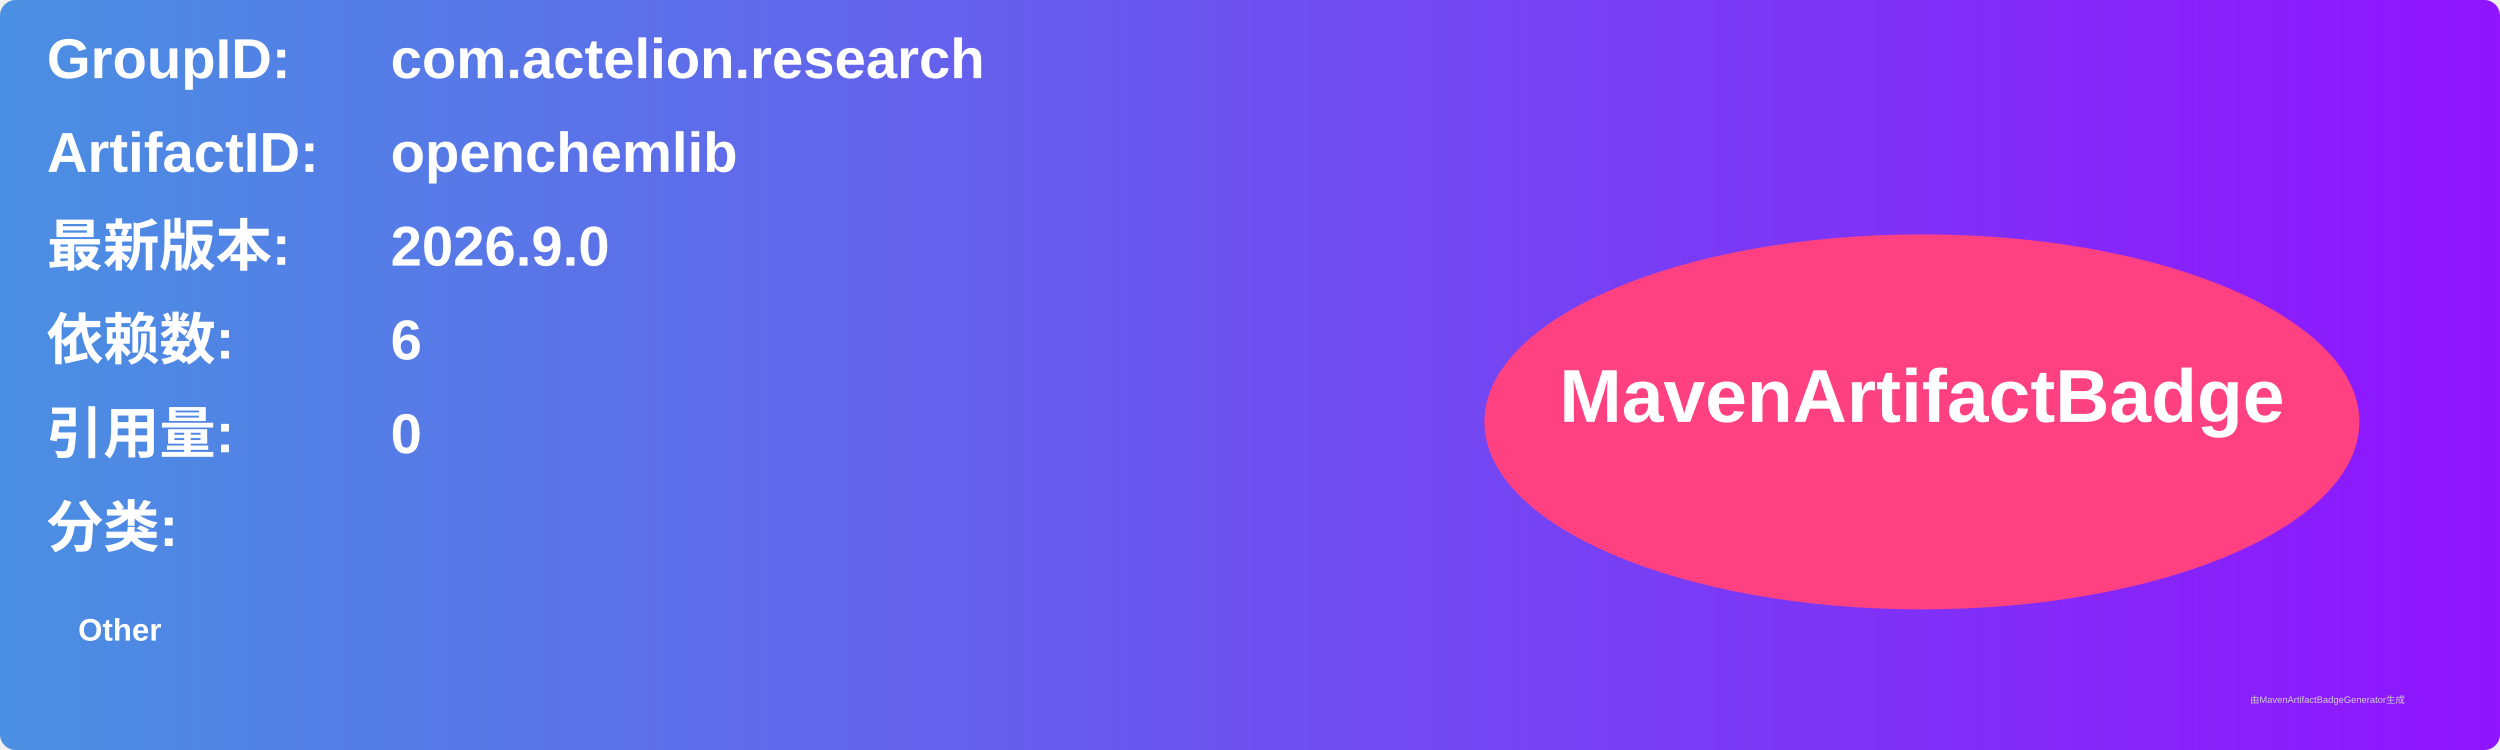
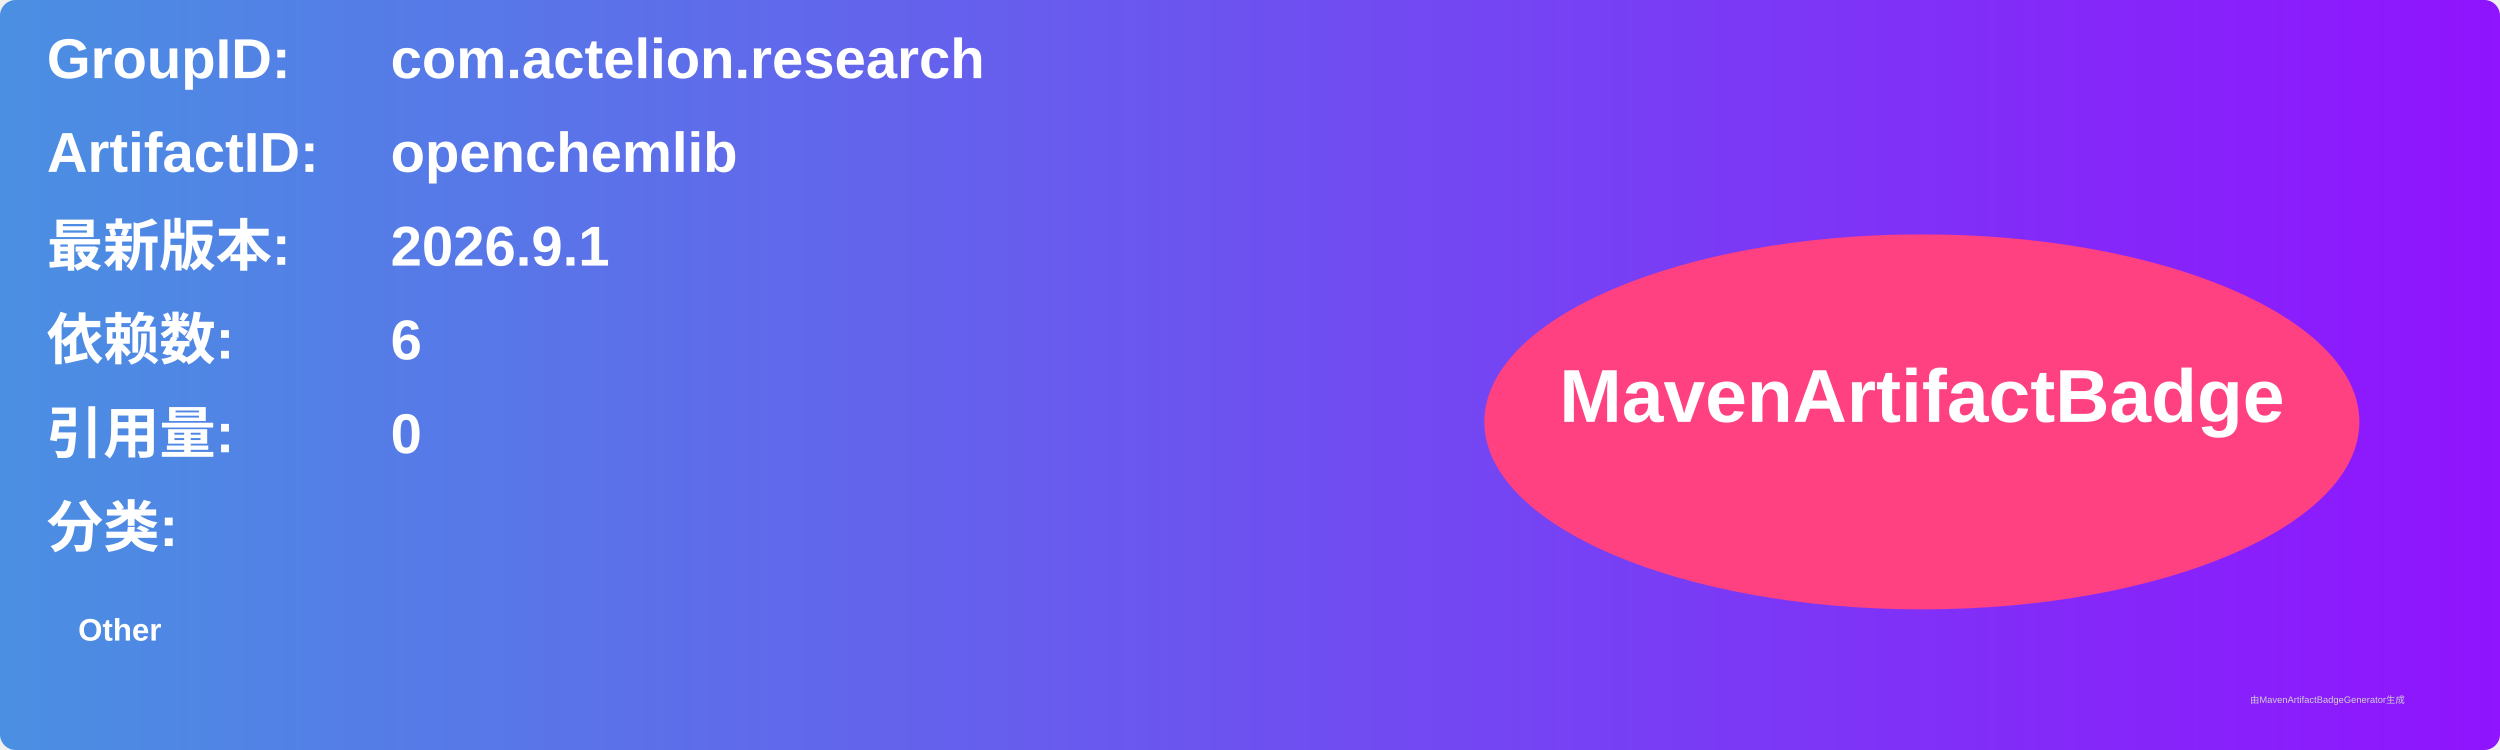
<svg xmlns="http://www.w3.org/2000/svg" width="800" height="240" viewBox="0 0 800 240">
  <linearGradient id="grad" x1="0%" y1="0%" x2="100%" y2="0%">
    <stop offset="0%" stop-color="#4a90e2" />
    <stop offset="100%" stop-color="#9013fe" />
  </linearGradient>
  <rect width="100%" height="100%" rx="5" ry="5" fill="url(#grad)" />
  <g transform="translate(15, 15)">
    <text x="0" y="10" font-family="Arial" font-size="18" fill="white" font-weight="bold" width="260">GroupID:</text>
    <text x="110" y="10" font-family="Arial" font-size="18" fill="white" font-weight="bold" width="460">com.actelion.research</text>
    <text x="0" y="40" font-family="Arial" font-size="18" fill="white" font-weight="bold" width="260">ArtifactID:</text>
    <text x="110" y="40" font-family="Arial" font-size="18" fill="white" font-weight="bold" width="460">openchemlib</text>
    <text x="0" y="70" font-family="Arial" font-size="18" fill="white" font-weight="bold">最新版本:</text>
    <text x="110" y="70" font-family="Arial" font-size="18" fill="white" font-weight="bold">
-       <tspan font-weight="bold">2026.9.0</tspan>
+       <tspan font-weight="bold">2026.9.1</tspan>
    </text>
    <text x="0" y="100" font-family="Arial" font-size="18" fill="white" font-weight="bold">依赖数: </text>
    <text x="110" y="100" font-family="Arial" font-size="18" fill="white">
      <tspan font-weight="bold">6</tspan>
    </text>
    <text x="0" y="130" font-family="Arial" font-size="18" fill="white" font-weight="bold">引用量: </text>
    <text x="110" y="130" font-family="Arial" font-size="18" fill="white">
      <tspan font-weight="bold">0</tspan>
    </text>
    <text x="0" y="160" font-family="Arial" font-size="18" fill="white" font-weight="bold">分类:</text>
    <text x="10" y="190" font-family="Arial" font-size="10" fill="white">
      <tspan font-weight="bold">Other</tspan>
    </text>
    <ellipse cx="600" cy="120" rx="140" ry="60" fill="#ff4081" />
    <text x="600" y="120" text-anchor="middle" font-family="Arial" font-size="24" fill="white" font-weight="bold">MavenArtifactBadge</text>
  </g>
  <text x="720" y="225" font-family="Arial" font-size="3" fill="#d0d0d0">由MavenArtifactBadgeGenerator生成</text>
</svg>
